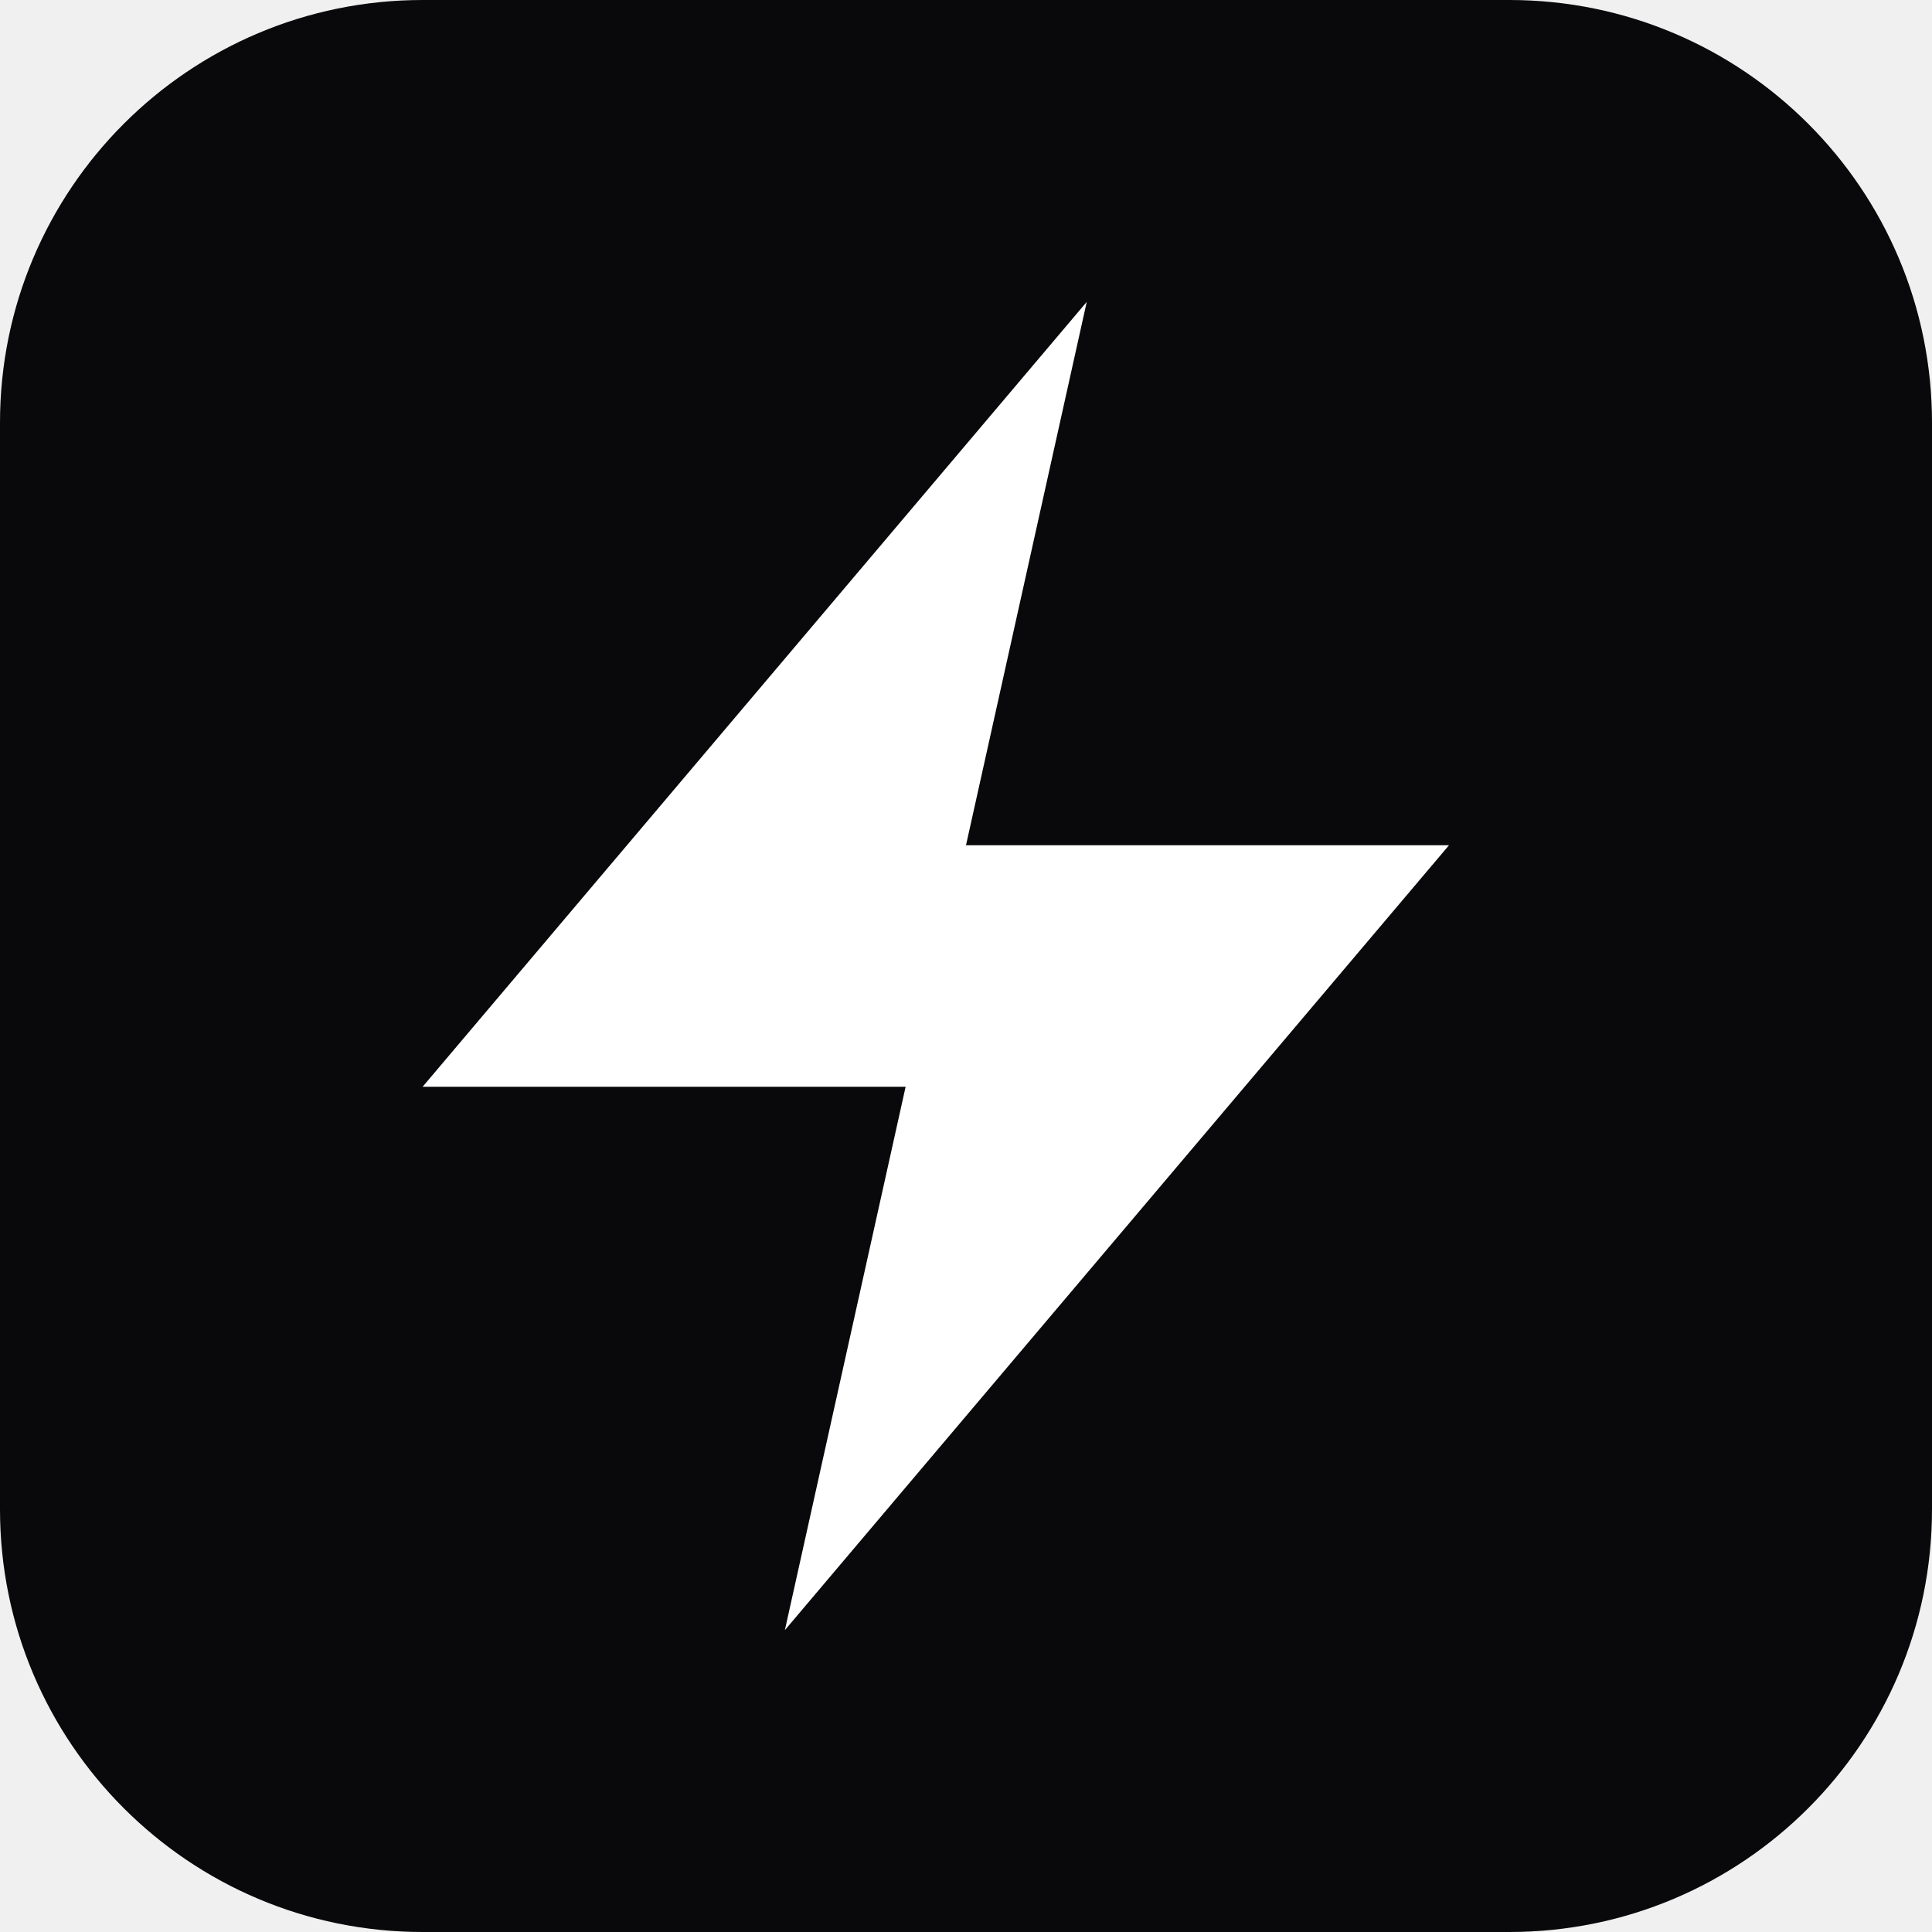
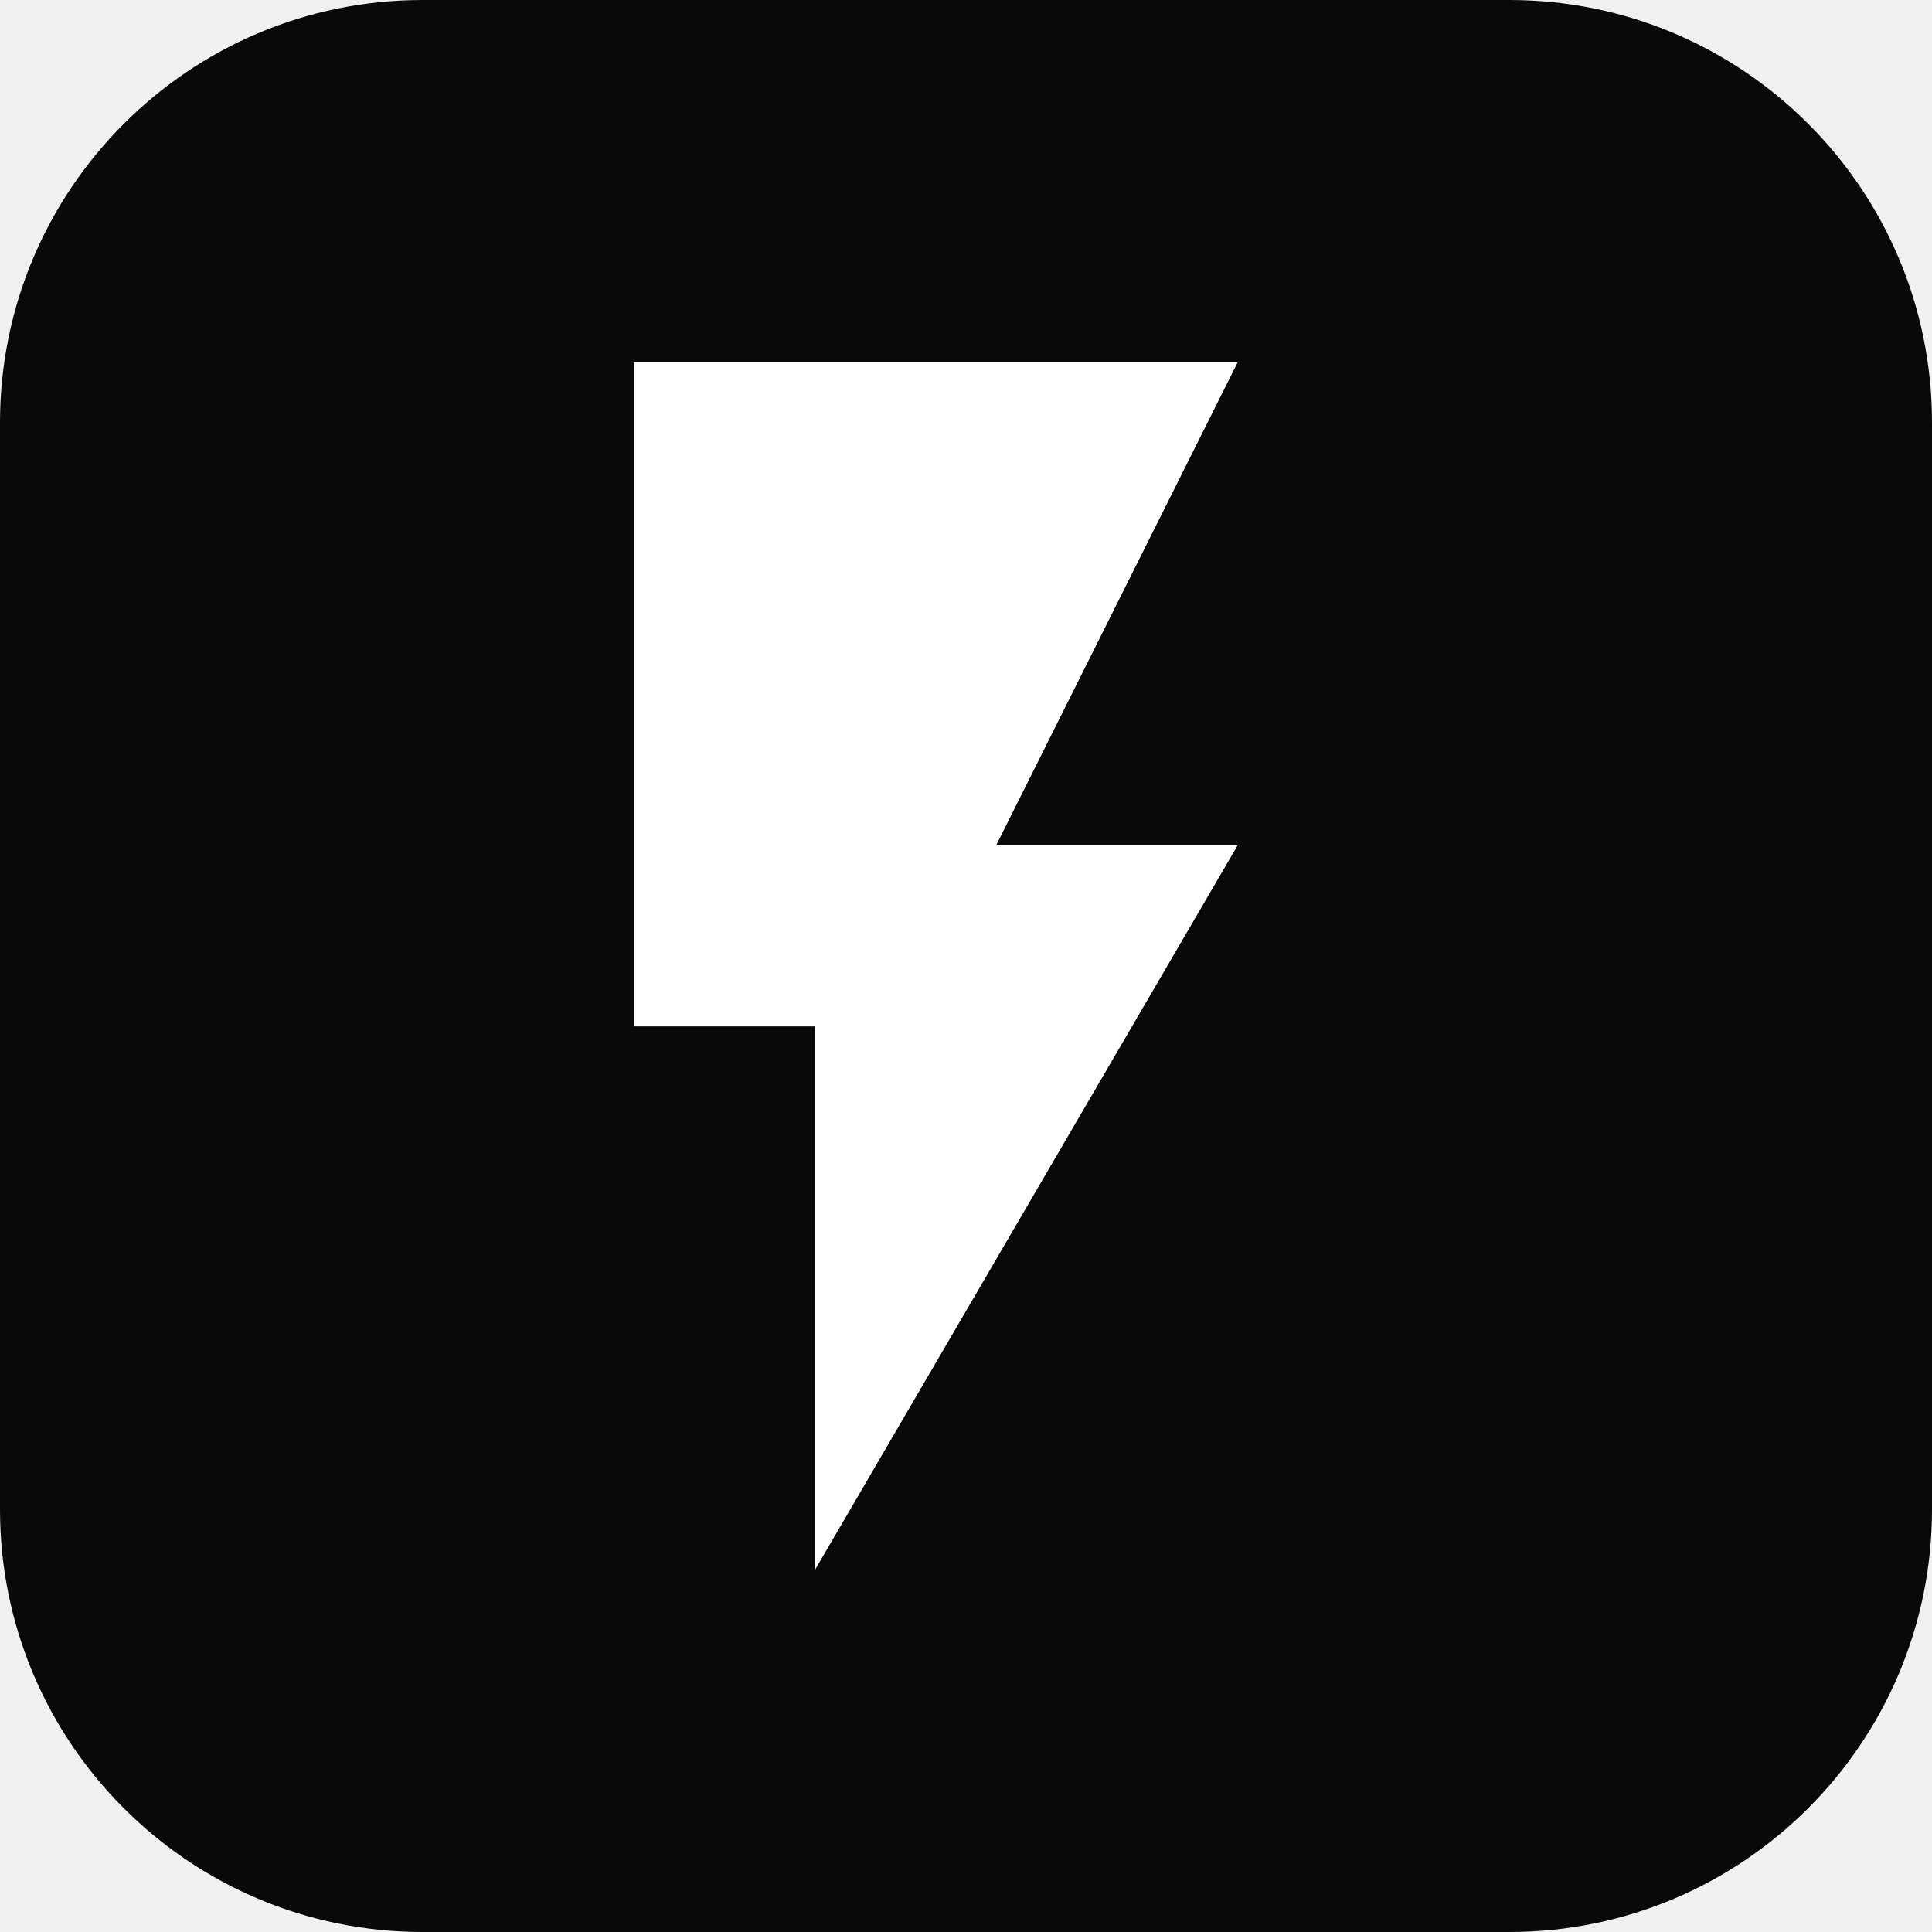
<svg xmlns="http://www.w3.org/2000/svg" viewBox="0 0 32 32" fill="none">
  <rect width="32" height="32" rx="7" fill="#09090b" />
-   <path d="M18 5L7 18h8l-2 9 11-13h-8l2-9z" fill="#ffffff" />
+   <g transform="translate(16,16) translate(-12.5,-12)">
+     <path d="M7 2v11h3v9l7-12h-4l4-8z" fill="#ffffff" />
+   </g>
</svg>
